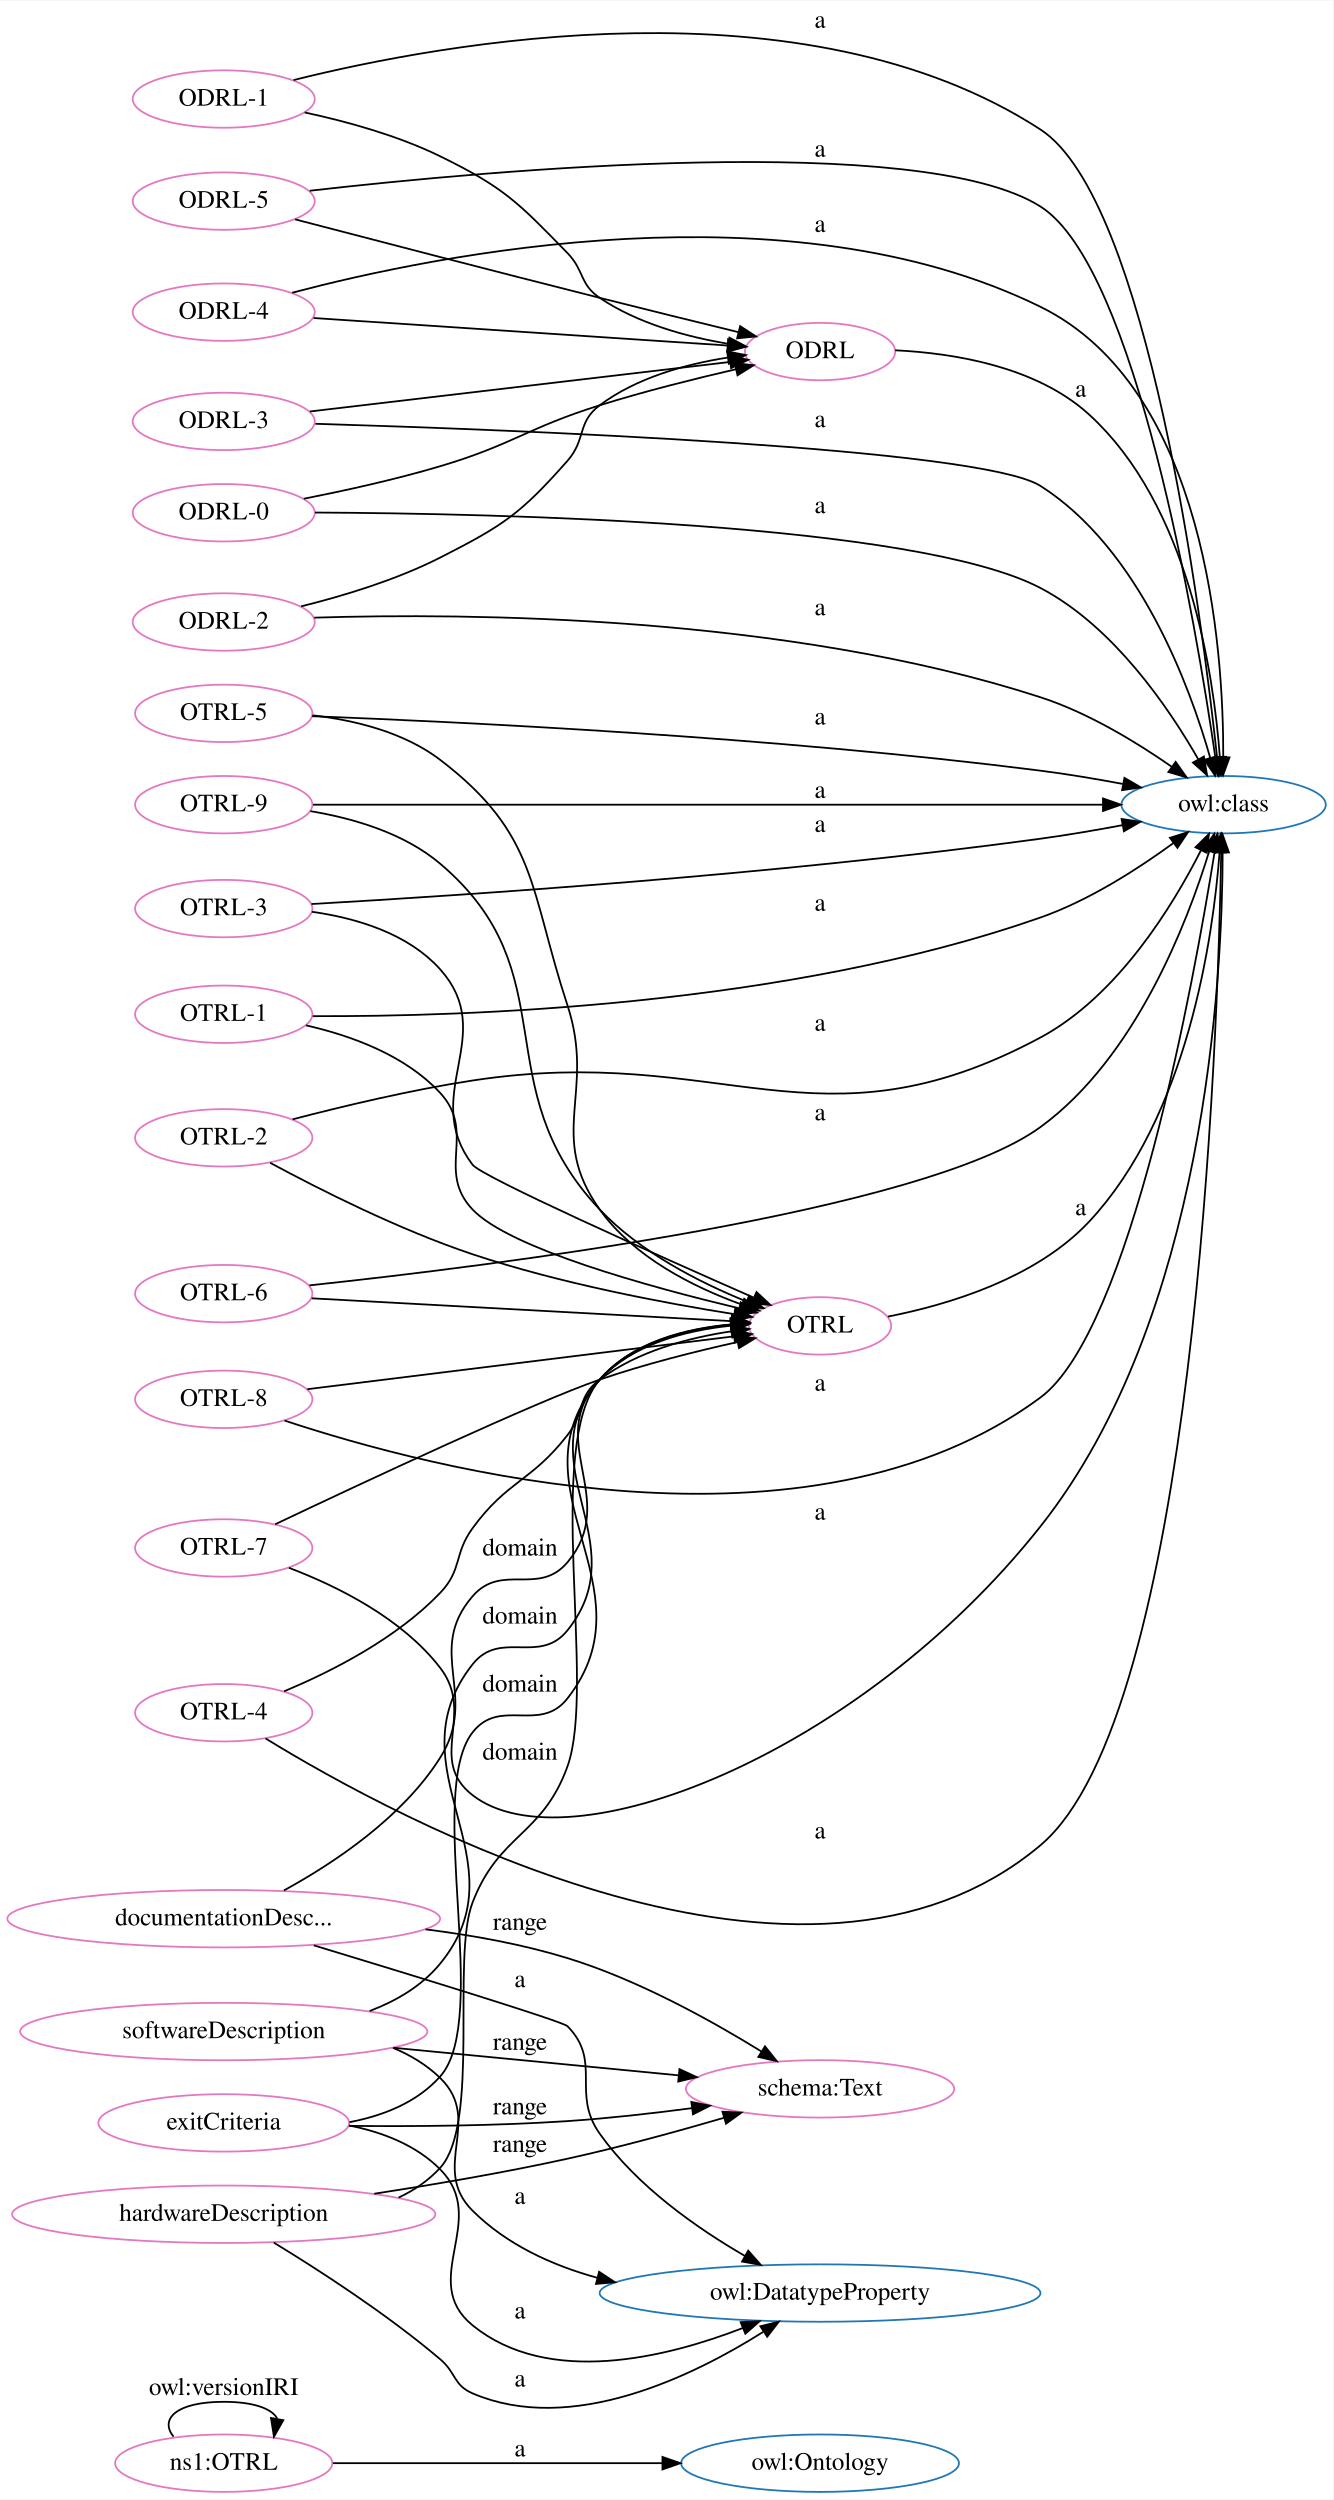
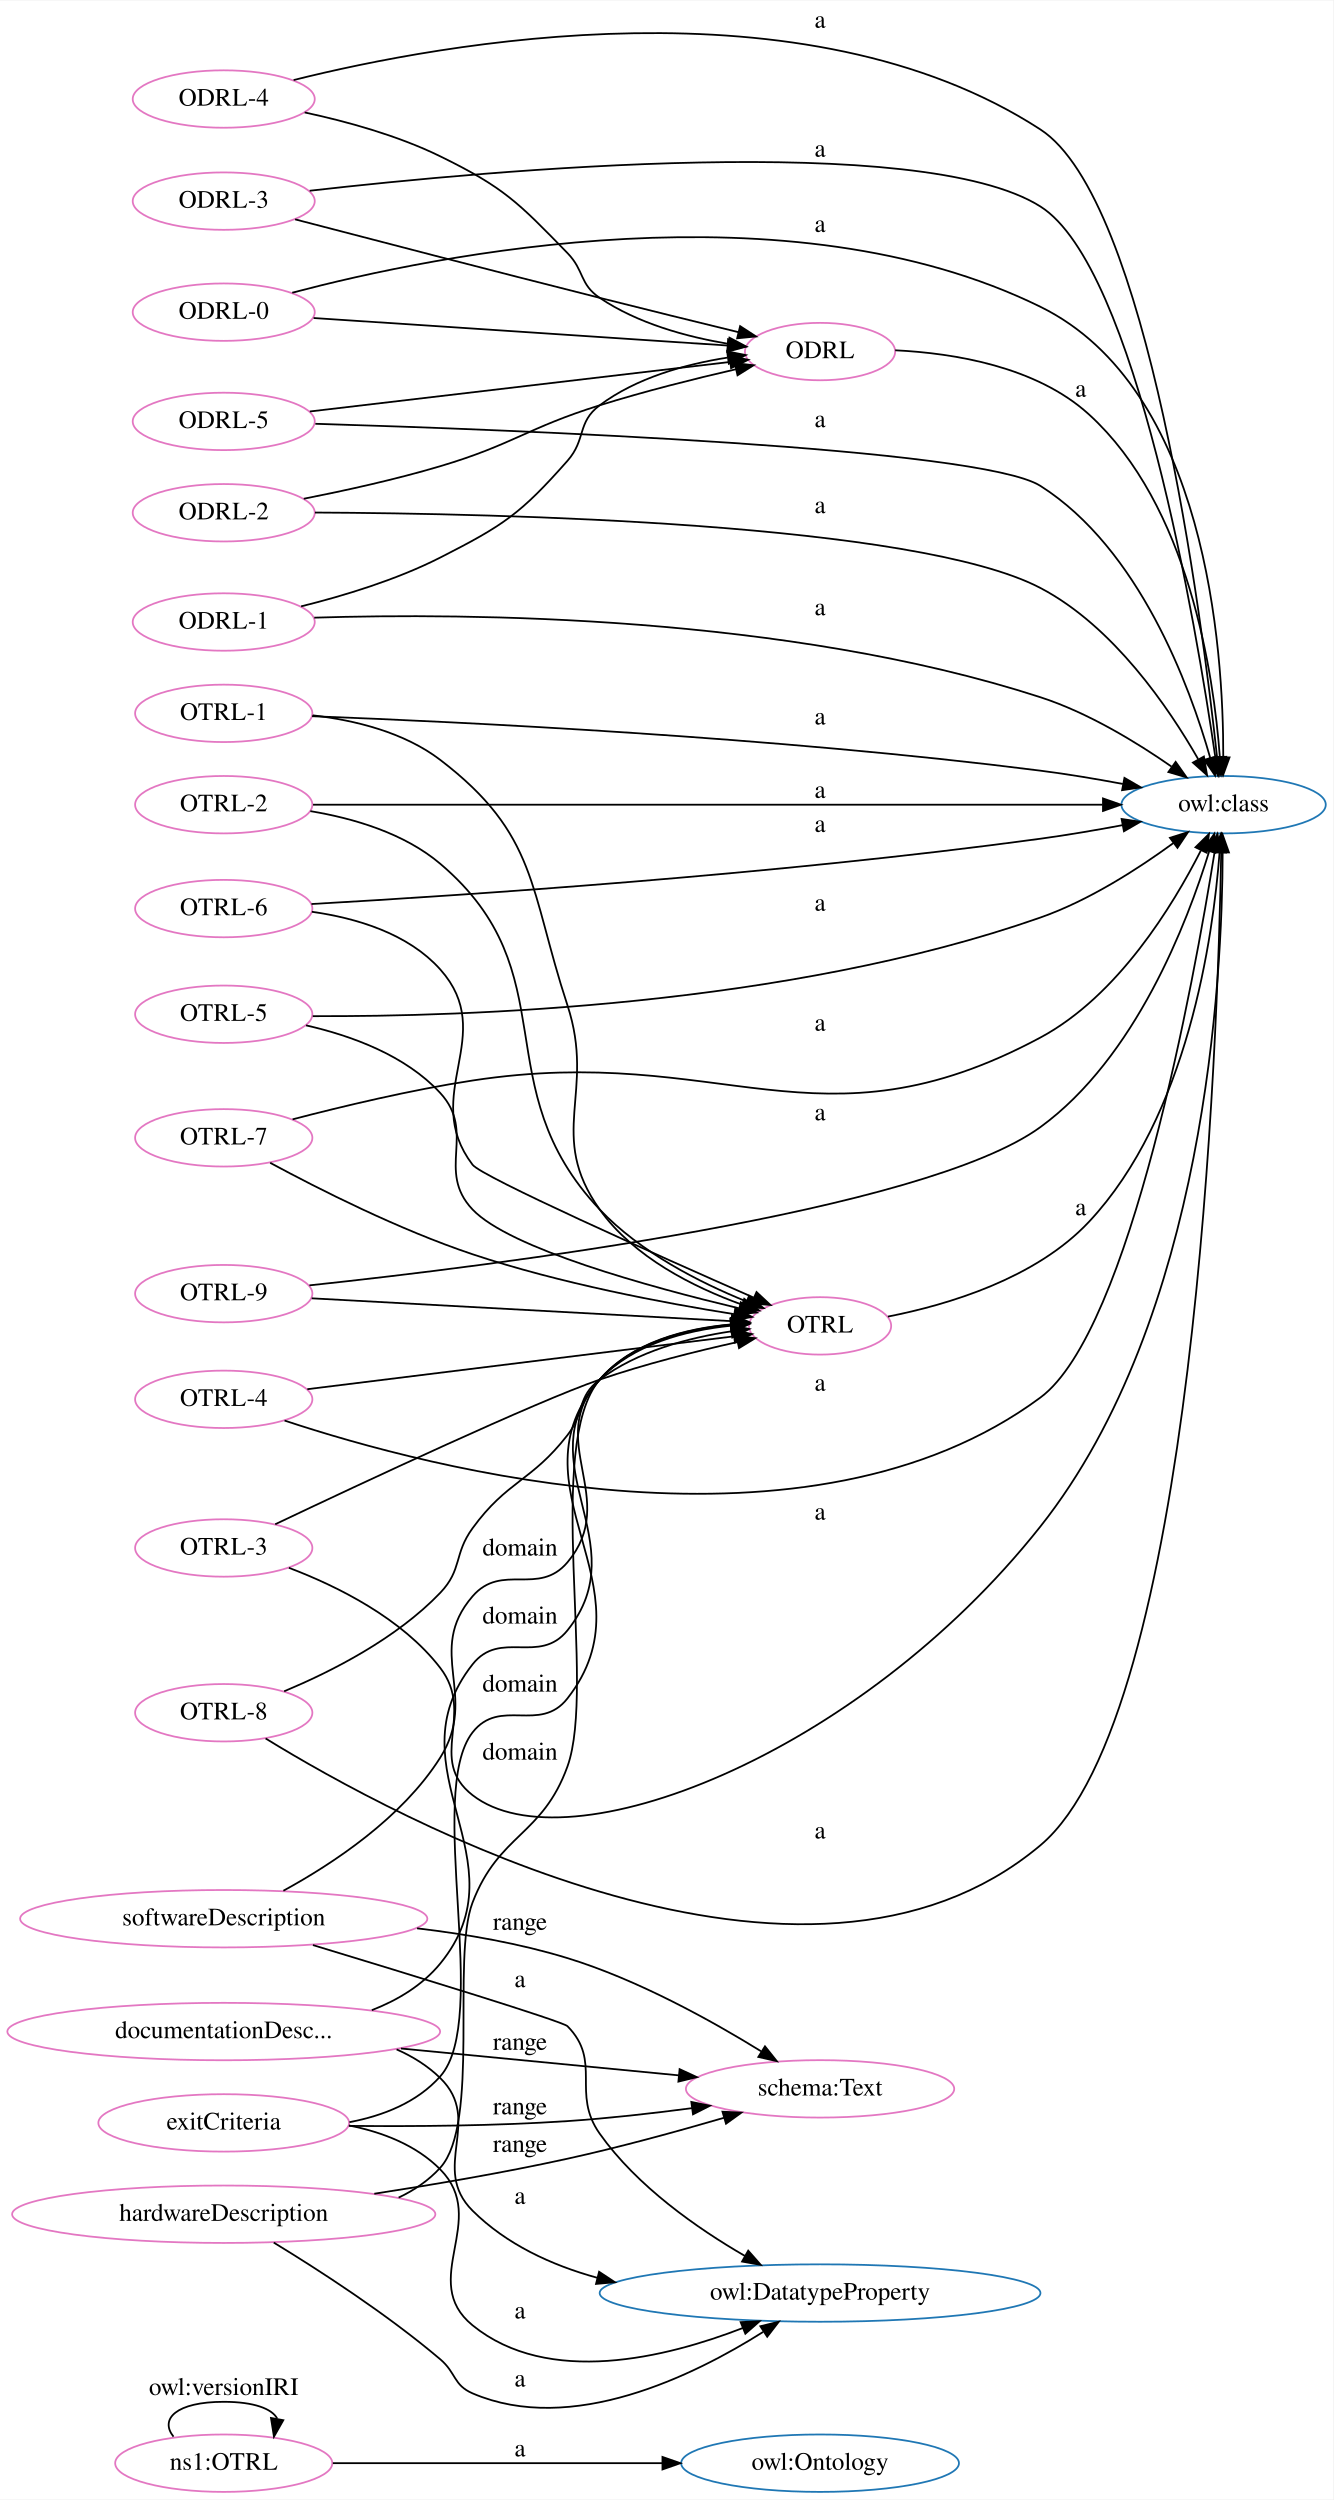
<svg xmlns="http://www.w3.org/2000/svg" width="744pt" height="1395pt" viewBox="0.00 0.00 744.45 1395.26">
  <g id="graph0" class="graph" transform="scale(1 1) rotate(0) translate(4 1391.26)">
    <polygon fill="white" stroke="transparent" points="-4,4 -4,-1391.26 740.45,-1391.26 740.45,4 -4,4" />
    <g id="node1" class="node">
      <ellipse fill="none" stroke="#1f77b4" cx="453.87" cy="-16.26" rx="77.56" ry="16.03" />
      <text text-anchor="middle" x="453.87" y="-12.56" font-family="Times,serif" font-size="14.00">owl:Ontology</text>
    </g>
    <g id="node2" class="node">
      <ellipse fill="none" stroke="#e377c2" cx="453.87" cy="-1195.26" rx="41.94" ry="16.03" />
      <text text-anchor="middle" x="453.87" y="-1191.56" font-family="Times,serif" font-size="14.00">ODRL</text>
    </g>
    <g id="node5" class="node">
      <ellipse fill="none" stroke="#1f77b4" cx="679.18" cy="-942.26" rx="57.05" ry="16.03" />
      <text text-anchor="middle" x="679.18" y="-938.56" font-family="Times,serif" font-size="14.00">owl:class</text>
    </g>
-     <g id="edge42" class="edge">
+     <g id="edge13" class="edge">
      <path fill="none" stroke="black" d="M495.84,-1195.97C528.89,-1194.36 574.57,-1186.87 603.9,-1160.26 659.84,-1109.54 673.67,-1015.01 677.08,-968.92" />
      <polygon fill="black" stroke="black" points="680.58,-969.01 677.71,-958.81 673.59,-968.57 680.58,-969.01" />
      <text text-anchor="middle" x="599.4" y="-1170.06" font-family="Times,serif" font-size="14.00">a</text>
    </g>
    <g id="node3" class="node">
-       <ellipse fill="none" stroke="#1f77b4" cx="453.87" cy="-111.26" rx="123.07" ry="16.03" />
-       <text text-anchor="middle" x="453.87" y="-107.56" font-family="Times,serif" font-size="14.00">owl:DatatypeProperty</text>
-     </g>
-     <g id="node4" class="node">
      <ellipse fill="none" stroke="#e377c2" cx="453.87" cy="-651.26" rx="39.7" ry="16.03" />
      <text text-anchor="middle" x="453.87" y="-647.56" font-family="Times,serif" font-size="14.00">OTRL</text>
    </g>
-     <g id="edge41" class="edge">
+     <g id="edge25" class="edge">
      <path fill="none" stroke="black" d="M491.75,-656.45C525.39,-663.06 574.25,-677.69 603.9,-709.26 659.19,-768.12 673.32,-868.12 676.94,-915.65" />
      <polygon fill="black" stroke="black" points="673.45,-916.01 677.61,-925.76 680.44,-915.55 673.45,-916.01" />
      <text text-anchor="middle" x="599.4" y="-713.06" font-family="Times,serif" font-size="14.00">a</text>
    </g>
+     <g id="node4" class="node">
+       <ellipse fill="none" stroke="#1f77b4" cx="453.87" cy="-111.26" rx="123.07" ry="16.03" />
+       <text text-anchor="middle" x="453.87" y="-107.56" font-family="Times,serif" font-size="14.00">owl:DatatypeProperty</text>
+     </g>
    <g id="node6" class="node">
+       <ellipse fill="none" stroke="#e377c2" cx="120.92" cy="-1279.26" rx="50.82" ry="16.03" />
+       <text text-anchor="middle" x="120.92" y="-1275.56" font-family="Times,serif" font-size="14.00">ODRL-3</text>
+     </g>
+     <g id="edge8" class="edge">
+       <path fill="none" stroke="black" d="M160.77,-1269.07C202.69,-1258.11 271.44,-1240.24 330.83,-1225.26 356.45,-1218.8 385.13,-1211.74 408.25,-1206.1" />
+       <polygon fill="black" stroke="black" points="409.24,-1209.46 418.12,-1203.69 407.58,-1202.66 409.24,-1209.46" />
+     </g>
+     <g id="edge1" class="edge">
+       <path fill="none" stroke="black" d="M168.89,-1285.05C271.19,-1296.68 510.31,-1318.39 576.9,-1276.26 630.36,-1242.45 663.98,-1041.63 674.57,-968.71" />
+       <polygon fill="black" stroke="black" points="678.07,-968.92 676.02,-958.53 671.14,-967.94 678.07,-968.92" />
+       <text text-anchor="middle" x="453.87" y="-1304.06" font-family="Times,serif" font-size="14.00">a</text>
+     </g>
+     <g id="node7" class="node">
+       <ellipse fill="none" stroke="#e377c2" cx="453.87" cy="-225.26" rx="74.91" ry="16.03" />
+       <text text-anchor="middle" x="453.87" y="-221.56" font-family="Times,serif" font-size="14.00">schema:Text</text>
+     </g>
+     <g id="node8" class="node">
      <ellipse fill="none" stroke="#e377c2" cx="120.92" cy="-756.26" rx="49.49" ry="16.03" />
-       <text text-anchor="middle" x="120.92" y="-752.56" font-family="Times,serif" font-size="14.00">OTRL-2</text>
-     </g>
-     <g id="edge6" class="edge">
+       <text text-anchor="middle" x="120.92" y="-752.56" font-family="Times,serif" font-size="14.00">OTRL-7</text>
+     </g>
+     <g id="edge16" class="edge">
      <path fill="none" stroke="black" d="M146.84,-742.31C173.91,-727.69 218.78,-704.97 259.83,-691.26 308.51,-675 366.39,-664.07 405.99,-657.8" />
      <polygon fill="black" stroke="black" points="406.55,-661.25 415.9,-656.27 405.48,-654.34 406.55,-661.25" />
    </g>
-     <g id="edge26" class="edge">
+     <g id="edge5" class="edge">
      <path fill="none" stroke="black" d="M159.37,-766.59C186.94,-773.78 225.45,-783.01 259.83,-788.26 399.53,-809.63 452.36,-745.47 576.9,-812.26 620.13,-835.45 650.88,-885.88 666.48,-916.67" />
      <polygon fill="black" stroke="black" points="663.47,-918.48 671.01,-925.92 669.75,-915.4 663.47,-918.48" />
      <text text-anchor="middle" x="453.87" y="-816.06" font-family="Times,serif" font-size="14.00">a</text>
    </g>
-     <g id="node7" class="node">
+     <g id="node9" class="node">
+       <ellipse fill="none" stroke="#e377c2" cx="120.92" cy="-1336.26" rx="50.82" ry="16.03" />
+       <text text-anchor="middle" x="120.92" y="-1332.56" font-family="Times,serif" font-size="14.00">ODRL-4</text>
+     </g>
+     <g id="edge37" class="edge">
+       <path fill="none" stroke="black" d="M166.11,-1328.77C189.42,-1323.77 218.03,-1315.92 241.83,-1304.26 277.43,-1286.82 285.17,-1278.66 312.83,-1250.26 322.38,-1240.46 319.48,-1232.93 330.83,-1225.26 351.94,-1211.01 379.17,-1203.52 402.55,-1199.59" />
+       <polygon fill="black" stroke="black" points="403.28,-1203.02 412.64,-1198.06 402.23,-1196.09 403.28,-1203.02" />
+     </g>
+     <g id="edge24" class="edge">
+       <path fill="none" stroke="black" d="M159.92,-1346.85C243.22,-1367.68 444.97,-1404.93 576.9,-1319.26 637.03,-1280.22 666.94,-1048.26 675.52,-968.88" />
+       <polygon fill="black" stroke="black" points="679.02,-969.04 676.59,-958.73 672.06,-968.31 679.02,-969.04" />
+       <text text-anchor="middle" x="453.87" y="-1376.06" font-family="Times,serif" font-size="14.00">a</text>
+     </g>
+     <g id="node10" class="node">
      <ellipse fill="none" stroke="#e377c2" cx="120.92" cy="-993.26" rx="49.49" ry="16.03" />
-       <text text-anchor="middle" x="120.92" y="-989.56" font-family="Times,serif" font-size="14.00">OTRL-5</text>
-     </g>
-     <g id="edge3" class="edge">
+       <text text-anchor="middle" x="120.92" y="-989.56" font-family="Times,serif" font-size="14.00">OTRL-1</text>
+     </g>
+     <g id="edge17" class="edge">
      <path fill="none" stroke="black" d="M170.59,-992.16C194.14,-989.42 221.61,-982.73 241.83,-967.26 296.3,-925.59 291.43,-895.42 312.83,-830.26 328.84,-781.53 301.07,-758.04 330.83,-716.26 349.81,-689.62 383.16,-672.93 410.21,-663.14" />
      <polygon fill="black" stroke="black" points="411.52,-666.39 419.85,-659.84 409.25,-659.76 411.52,-666.39" />
    </g>
-     <g id="edge27" class="edge">
+     <g id="edge6" class="edge">
      <path fill="none" stroke="black" d="M170.24,-991.66C253.54,-988.49 429.42,-980.04 576.9,-961.26 591.9,-959.35 608.03,-956.63 622.91,-953.85" />
      <polygon fill="black" stroke="black" points="623.82,-957.24 632.99,-951.92 622.51,-950.36 623.82,-957.24" />
      <text text-anchor="middle" x="453.87" y="-987.06" font-family="Times,serif" font-size="14.00">a</text>
    </g>
-     <g id="node8" class="node">
+     <g id="node11" class="node">
      <ellipse fill="none" stroke="#e377c2" cx="120.92" cy="-942.26" rx="49.49" ry="16.03" />
-       <text text-anchor="middle" x="120.92" y="-938.56" font-family="Times,serif" font-size="14.00">OTRL-9</text>
-     </g>
-     <g id="edge8" class="edge">
+       <text text-anchor="middle" x="120.92" y="-938.56" font-family="Times,serif" font-size="14.00">OTRL-2</text>
+     </g>
+     <g id="edge18" class="edge">
      <path fill="none" stroke="black" d="M169.28,-938.66C193.34,-934.67 221.66,-926.38 241.83,-909.26 313.86,-848.15 265.98,-784.94 330.83,-716.26 353.34,-692.43 386.55,-675.53 412.65,-664.94" />
      <polygon fill="black" stroke="black" points="414.23,-668.09 422.27,-661.2 411.68,-661.57 414.23,-668.09" />
    </g>
-     <g id="edge4" class="edge">
+     <g id="edge26" class="edge">
      <path fill="none" stroke="black" d="M170.79,-942.26C270.67,-942.26 498.28,-942.26 611.57,-942.26" />
      <polygon fill="black" stroke="black" points="611.84,-945.76 621.84,-942.26 611.84,-938.76 611.84,-945.76" />
      <text text-anchor="middle" x="453.87" y="-946.06" font-family="Times,serif" font-size="14.00">a</text>
    </g>
-     <g id="node9" class="node">
+     <g id="node12" class="node">
+       <ellipse fill="none" stroke="#e377c2" cx="120.92" cy="-320.26" rx="113.69" ry="16.03" />
+       <text text-anchor="middle" x="120.92" y="-316.56" font-family="Times,serif" font-size="14.00">softwareDescription</text>
+     </g>
+     <g id="edge34" class="edge">
+       <path fill="none" stroke="black" d="M154.22,-335.88C181.92,-351 220.6,-376.57 241.83,-410.26 263.57,-444.78 233.18,-469.38 259.83,-500.26 276.18,-519.21 296.7,-500.13 312.83,-519.26 342.51,-554.45 299.38,-587.65 330.83,-621.26 349.37,-641.08 378.7,-648.72 403.96,-651.34" />
+       <polygon fill="black" stroke="black" points="403.88,-654.84 414.13,-652.16 404.44,-647.87 403.88,-654.84" />
+       <text text-anchor="middle" x="286.33" y="-523.06" font-family="Times,serif" font-size="14.00">domain</text>
+     </g>
+     <g id="edge27" class="edge">
+       <path fill="none" stroke="black" d="M170.71,-305.54C226.41,-288.64 310.23,-262.9 312.83,-260.26 332.39,-240.45 314.74,-222.99 330.83,-200.26 351.66,-170.84 385.31,-147.36 412,-131.92" />
+       <polygon fill="black" stroke="black" points="413.76,-134.94 420.76,-126.99 410.32,-128.84 413.76,-134.94" />
+       <text text-anchor="middle" x="286.33" y="-282.06" font-family="Times,serif" font-size="14.00">a</text>
+     </g>
+     <g id="edge2" class="edge">
+       <path fill="none" stroke="black" d="M228.87,-314.89C256.63,-311.61 286.2,-306.43 312.83,-298.26 352.16,-286.2 393.49,-263.2 420.97,-246.23" />
+       <polygon fill="black" stroke="black" points="423.12,-249.01 429.73,-240.73 419.4,-243.08 423.12,-249.01" />
+       <text text-anchor="middle" x="286.33" y="-314.06" font-family="Times,serif" font-size="14.00">range</text>
+     </g>
+     <g id="node13" class="node">
+       <ellipse fill="none" stroke="#e377c2" cx="120.92" cy="-16.26" rx="60.62" ry="16.03" />
+       <text text-anchor="middle" x="120.92" y="-12.56" font-family="Times,serif" font-size="14.00">ns1:OTRL</text>
+     </g>
+     <g id="edge44" class="edge">
+       <path fill="none" stroke="black" d="M181.85,-16.26C233.16,-16.26 307.71,-16.26 365.63,-16.26" />
+       <polygon fill="black" stroke="black" points="365.88,-19.76 375.88,-16.26 365.88,-12.76 365.88,-19.76" />
+       <text text-anchor="middle" x="286.33" y="-20.06" font-family="Times,serif" font-size="14.00">a</text>
+     </g>
+     <g id="edge28" class="edge">
+       <path fill="none" stroke="black" d="M92.88,-31.06C84.98,-40.92 94.33,-50.53 120.92,-50.53 137.95,-50.53 147.9,-46.59 150.79,-41.16" />
+       <polygon fill="black" stroke="black" points="154.18,-40.27 148.96,-31.06 147.29,-41.52 154.18,-40.27" />
+       <text text-anchor="middle" x="120.92" y="-54.33" font-family="Times,serif" font-size="14.00">owl:versionIRI</text>
+     </g>
+     <g id="node14" class="node">
      <ellipse fill="none" stroke="#e377c2" cx="120.92" cy="-884.26" rx="49.49" ry="16.03" />
-       <text text-anchor="middle" x="120.92" y="-880.56" font-family="Times,serif" font-size="14.00">OTRL-3</text>
-     </g>
-     <g id="edge32" class="edge">
+       <text text-anchor="middle" x="120.92" y="-880.56" font-family="Times,serif" font-size="14.00">OTRL-6</text>
+     </g>
+     <g id="edge29" class="edge">
      <path fill="none" stroke="black" d="M170.12,-882.47C195.03,-878.95 223.88,-870.36 241.83,-850.26 274.54,-813.65 230.15,-780.38 259.83,-741.26 264.97,-734.49 362.4,-690.98 416.83,-667.03" />
      <polygon fill="black" stroke="black" points="418.39,-670.16 426.14,-662.94 415.57,-663.75 418.39,-670.16" />
    </g>
-     <g id="edge7" class="edge">
+     <g id="edge30" class="edge">
      <path fill="none" stroke="black" d="M169.91,-886.8C253.07,-891.54 429.22,-903.13 576.9,-923.26 591.81,-925.3 607.85,-928.04 622.67,-930.82" />
      <polygon fill="black" stroke="black" points="622.23,-934.29 632.71,-932.73 623.54,-927.42 622.23,-934.29" />
      <text text-anchor="middle" x="453.87" y="-927.06" font-family="Times,serif" font-size="14.00">a</text>
    </g>
-     <g id="node10" class="node">
-       <ellipse fill="none" stroke="#e377c2" cx="120.92" cy="-320.26" rx="120.83" ry="16.03" />
-       <text text-anchor="middle" x="120.92" y="-316.56" font-family="Times,serif" font-size="14.00">documentationDesc...</text>
-     </g>
-     <g id="edge30" class="edge">
-       <path fill="none" stroke="black" d="M171.2,-305.39C226.9,-288.49 310.24,-262.89 312.83,-260.26 332.39,-240.45 314.74,-222.99 330.83,-200.26 351.66,-170.84 385.31,-147.36 412,-131.92" />
-       <polygon fill="black" stroke="black" points="413.76,-134.94 420.76,-126.99 410.32,-128.84 413.76,-134.94" />
-       <text text-anchor="middle" x="286.33" y="-282.06" font-family="Times,serif" font-size="14.00">a</text>
-     </g>
-     <g id="edge44" class="edge">
-       <path fill="none" stroke="black" d="M154.49,-336.03C182.17,-351.17 220.67,-376.68 241.83,-410.26 263.57,-444.78 233.18,-469.38 259.83,-500.26 276.18,-519.21 296.7,-500.13 312.83,-519.26 342.51,-554.45 299.38,-587.65 330.83,-621.26 349.37,-641.08 378.7,-648.72 403.96,-651.34" />
-       <polygon fill="black" stroke="black" points="403.88,-654.84 414.13,-652.16 404.44,-647.87 403.88,-654.84" />
-       <text text-anchor="middle" x="286.33" y="-523.06" font-family="Times,serif" font-size="14.00">domain</text>
+     <g id="node15" class="node">
+       <ellipse fill="none" stroke="#e377c2" cx="120.92" cy="-825.26" rx="49.49" ry="16.03" />
+       <text text-anchor="middle" x="120.92" y="-821.56" font-family="Times,serif" font-size="14.00">OTRL-5</text>
+     </g>
+     <g id="edge31" class="edge">
+       <path fill="none" stroke="black" d="M166.86,-819.05C192.15,-813.31 222.44,-802.3 241.83,-781.26 262.15,-759.22 239.22,-738.03 259.83,-716.26 280.42,-694.52 358.23,-673.1 408.55,-661.09" />
+       <polygon fill="black" stroke="black" points="409.6,-664.44 418.54,-658.75 408,-657.63 409.6,-664.44" />
+     </g>
+     <g id="edge32" class="edge">
+       <path fill="none" stroke="black" d="M170.62,-824.2C255.6,-823.82 435.41,-829.64 576.9,-879.26 604.14,-888.81 631.74,-906.64 651.23,-920.9" />
+       <polygon fill="black" stroke="black" points="649.22,-923.77 659.32,-926.96 653.42,-918.16 649.22,-923.77" />
+       <text text-anchor="middle" x="453.87" y="-883.06" font-family="Times,serif" font-size="14.00">a</text>
+     </g>
+     <g id="node16" class="node">
+       <ellipse fill="none" stroke="#e377c2" cx="120.92" cy="-669.26" rx="49.49" ry="16.03" />
+       <text text-anchor="middle" x="120.92" y="-665.56" font-family="Times,serif" font-size="14.00">OTRL-9</text>
+     </g>
+     <g id="edge23" class="edge">
+       <path fill="none" stroke="black" d="M170.04,-666.65C232.7,-663.24 341.62,-657.31 404.44,-653.9" />
+       <polygon fill="black" stroke="black" points="404.69,-657.39 414.48,-653.35 404.31,-650.4 404.69,-657.39" />
+     </g>
+     <g id="edge10" class="edge">
+       <path fill="none" stroke="black" d="M168.74,-673.89C271.3,-684.8 511.84,-714.83 576.9,-762.26 629.97,-800.95 658.94,-876.4 671.13,-916.22" />
+       <polygon fill="black" stroke="black" points="667.83,-917.38 674,-925.99 674.54,-915.41 667.83,-917.38" />
+       <text text-anchor="middle" x="453.87" y="-766.06" font-family="Times,serif" font-size="14.00">a</text>
    </g>
    <g id="node17" class="node">
-       <ellipse fill="none" stroke="#e377c2" cx="453.87" cy="-225.26" rx="74.91" ry="16.03" />
-       <text text-anchor="middle" x="453.87" y="-221.56" font-family="Times,serif" font-size="14.00">schema:Text</text>
-     </g>
-     <g id="edge43" class="edge">
-       <path fill="none" stroke="black" d="M233.62,-314.31C259.98,-311.02 287.71,-305.97 312.83,-298.26 352.16,-286.2 393.49,-263.2 420.97,-246.23" />
-       <polygon fill="black" stroke="black" points="423.12,-249.01 429.73,-240.73 419.4,-243.08 423.12,-249.01" />
-       <text text-anchor="middle" x="286.33" y="-314.06" font-family="Times,serif" font-size="14.00">range</text>
-     </g>
-     <g id="node11" class="node">
-       <ellipse fill="none" stroke="#e377c2" cx="120.92" cy="-1279.26" rx="50.82" ry="16.03" />
-       <text text-anchor="middle" x="120.92" y="-1275.56" font-family="Times,serif" font-size="14.00">ODRL-5</text>
-     </g>
-     <g id="edge37" class="edge">
-       <path fill="none" stroke="black" d="M160.77,-1269.07C202.69,-1258.11 271.44,-1240.24 330.83,-1225.26 356.45,-1218.8 385.13,-1211.74 408.25,-1206.1" />
-       <polygon fill="black" stroke="black" points="409.24,-1209.46 418.12,-1203.69 407.58,-1202.66 409.24,-1209.46" />
-     </g>
-     <g id="edge10" class="edge">
-       <path fill="none" stroke="black" d="M168.89,-1285.05C271.19,-1296.68 510.31,-1318.39 576.9,-1276.26 630.36,-1242.45 663.98,-1041.63 674.57,-968.71" />
-       <polygon fill="black" stroke="black" points="678.07,-968.92 676.02,-958.53 671.14,-967.94 678.07,-968.92" />
-       <text text-anchor="middle" x="453.87" y="-1304.06" font-family="Times,serif" font-size="14.00">a</text>
-     </g>
-     <g id="node12" class="node">
-       <ellipse fill="none" stroke="#e377c2" cx="120.92" cy="-1336.26" rx="50.82" ry="16.03" />
-       <text text-anchor="middle" x="120.92" y="-1332.56" font-family="Times,serif" font-size="14.00">ODRL-1</text>
-     </g>
-     <g id="edge31" class="edge">
-       <path fill="none" stroke="black" d="M166.11,-1328.77C189.42,-1323.77 218.03,-1315.92 241.83,-1304.26 277.43,-1286.82 285.17,-1278.66 312.83,-1250.26 322.38,-1240.46 319.48,-1232.93 330.83,-1225.26 351.94,-1211.01 379.17,-1203.52 402.55,-1199.59" />
-       <polygon fill="black" stroke="black" points="403.28,-1203.02 412.64,-1198.06 402.23,-1196.09 403.28,-1203.02" />
-     </g>
-     <g id="edge11" class="edge">
-       <path fill="none" stroke="black" d="M159.92,-1346.85C243.22,-1367.68 444.97,-1404.93 576.9,-1319.26 637.03,-1280.22 666.94,-1048.26 675.52,-968.88" />
-       <polygon fill="black" stroke="black" points="679.02,-969.04 676.59,-958.73 672.06,-968.31 679.02,-969.04" />
-       <text text-anchor="middle" x="453.87" y="-1376.06" font-family="Times,serif" font-size="14.00">a</text>
-     </g>
-     <g id="node13" class="node">
+       <ellipse fill="none" stroke="#e377c2" cx="120.92" cy="-1217.26" rx="50.82" ry="16.03" />
+       <text text-anchor="middle" x="120.92" y="-1213.56" font-family="Times,serif" font-size="14.00">ODRL-0</text>
+     </g>
+     <g id="edge41" class="edge">
+       <path fill="none" stroke="black" d="M171.1,-1213.99C233.19,-1209.87 339.44,-1202.8 402.21,-1198.63" />
+       <polygon fill="black" stroke="black" points="402.53,-1202.12 412.28,-1197.96 402.07,-1195.13 402.53,-1202.12" />
+     </g>
+     <g id="edge35" class="edge">
+       <path fill="none" stroke="black" d="M159.17,-1228.12C240.14,-1249.53 436.18,-1289.43 576.9,-1220.26 669.56,-1174.72 679.15,-1029.33 678.99,-968.95" />
+       <polygon fill="black" stroke="black" points="682.49,-968.66 678.87,-958.71 675.49,-968.75 682.49,-968.66" />
+       <text text-anchor="middle" x="453.87" y="-1262.06" font-family="Times,serif" font-size="14.00">a</text>
+     </g>
+     <g id="node18" class="node">
      <ellipse fill="none" stroke="#e377c2" cx="120.92" cy="-206.26" rx="70.01" ry="16.03" />
      <text text-anchor="middle" x="120.92" y="-202.56" font-family="Times,serif" font-size="14.00">exitCriteria</text>
    </g>
-     <g id="edge33" class="edge">
+     <g id="edge4" class="edge">
+       <path fill="none" stroke="black" d="M191.12,-206.67C210.1,-210.28 228.97,-217.76 241.83,-232.26 270.26,-264.33 233.56,-390.41 259.83,-424.26 275.17,-444.03 297.42,-423.55 312.83,-443.26 361.81,-505.9 278.68,-561.24 330.83,-621.26 348.75,-641.89 378.35,-649.52 403.9,-651.92" />
+       <polygon fill="black" stroke="black" points="403.98,-655.44 414.2,-652.64 404.46,-648.45 403.98,-655.44" />
+       <text text-anchor="middle" x="286.33" y="-447.06" font-family="Times,serif" font-size="14.00">domain</text>
+     </g>
+     <g id="edge12" class="edge">
      <path fill="none" stroke="black" d="M190.77,-204.83C209.51,-201.14 228.34,-193.88 241.83,-180.26 269.62,-152.21 229.21,-118.2 259.83,-93.26 302.05,-58.88 367.99,-75.14 410.82,-91.77" />
      <polygon fill="black" stroke="black" points="409.53,-95.02 420.12,-95.52 412.16,-88.53 409.53,-95.02" />
      <text text-anchor="middle" x="286.33" y="-97.06" font-family="Times,serif" font-size="14.00">a</text>
    </g>
-     <g id="edge38" class="edge">
-       <path fill="none" stroke="black" d="M191.12,-206.67C210.1,-210.28 228.97,-217.76 241.83,-232.26 270.26,-264.33 233.56,-390.41 259.83,-424.26 275.17,-444.03 297.42,-423.55 312.83,-443.26 361.81,-505.9 278.68,-561.24 330.83,-621.26 348.75,-641.89 378.35,-649.52 403.9,-651.92" />
-       <polygon fill="black" stroke="black" points="403.98,-655.44 414.2,-652.64 404.46,-648.45 403.98,-655.44" />
-       <text text-anchor="middle" x="286.33" y="-447.06" font-family="Times,serif" font-size="14.00">domain</text>
-     </g>
-     <g id="edge15" class="edge">
+     <g id="edge33" class="edge">
      <path fill="none" stroke="black" d="M190.92,-204.59C227.23,-204.22 272.48,-204.57 312.83,-207.26 335.52,-208.78 360.16,-211.56 382.36,-214.49" />
      <polygon fill="black" stroke="black" points="381.99,-217.97 392.37,-215.84 382.93,-211.03 381.99,-217.97" />
      <text text-anchor="middle" x="286.33" y="-211.06" font-family="Times,serif" font-size="14.00">range</text>
    </g>
-     <g id="node14" class="node">
-       <ellipse fill="none" stroke="#e377c2" cx="120.92" cy="-257.26" rx="113.69" ry="16.03" />
-       <text text-anchor="middle" x="120.92" y="-253.56" font-family="Times,serif" font-size="14.00">softwareDescription</text>
-     </g>
-     <g id="edge13" class="edge">
-       <path fill="none" stroke="black" d="M215.38,-248.17C225.17,-244.11 234.28,-238.63 241.83,-231.26 266.06,-207.63 235.84,-181.14 259.83,-157.26 278.67,-138.51 303.68,-126.89 329.44,-119.79" />
+     <g id="node19" class="node">
+       <ellipse fill="none" stroke="#e377c2" cx="120.92" cy="-1105.26" rx="50.82" ry="16.03" />
+       <text text-anchor="middle" x="120.92" y="-1101.56" font-family="Times,serif" font-size="14.00">ODRL-2</text>
+     </g>
+     <g id="edge11" class="edge">
+       <path fill="none" stroke="black" d="M165.61,-1113.08C188.52,-1117.6 216.92,-1123.85 241.83,-1131.26 282.42,-1143.34 290.42,-1152.63 330.83,-1165.26 355.68,-1173.03 383.88,-1180.08 406.91,-1185.39" />
+       <polygon fill="black" stroke="black" points="406.24,-1188.82 416.77,-1187.62 407.79,-1182 406.24,-1188.82" />
+     </g>
+     <g id="edge39" class="edge">
+       <path fill="none" stroke="black" d="M171.86,-1105.38C274.98,-1104.87 507.62,-1099.6 576.9,-1063.26 617.66,-1041.89 648.54,-996.45 664.96,-967.75" />
+       <polygon fill="black" stroke="black" points="668.18,-969.15 669.96,-958.71 662.05,-965.76 668.18,-969.15" />
+       <text text-anchor="middle" x="453.87" y="-1105.06" font-family="Times,serif" font-size="14.00">a</text>
+     </g>
+     <g id="node20" class="node">
+       <ellipse fill="none" stroke="#e377c2" cx="120.92" cy="-257.26" rx="120.83" ry="16.03" />
+       <text text-anchor="middle" x="120.92" y="-253.56" font-family="Times,serif" font-size="14.00">documentationDesc...</text>
+     </g>
+     <g id="edge21" class="edge">
+       <path fill="none" stroke="black" d="M203.59,-269.19C218.23,-274.88 231.94,-283.18 241.83,-295.26 289.1,-353.05 213.65,-403.61 259.83,-462.26 275.31,-481.92 297.15,-461.76 312.83,-481.26 352.14,-530.15 289.05,-574.47 330.83,-621.26 348.96,-641.58 378.42,-649.21 403.85,-651.71" />
+       <polygon fill="black" stroke="black" points="403.86,-655.22 414.09,-652.46 404.38,-648.24 403.86,-655.22" />
+       <text text-anchor="middle" x="286.33" y="-485.06" font-family="Times,serif" font-size="14.00">domain</text>
+     </g>
+     <g id="edge15" class="edge">
+       <path fill="none" stroke="black" d="M217.44,-247.29C226.45,-243.33 234.82,-238.1 241.83,-231.26 266.06,-207.63 235.84,-181.14 259.83,-157.26 278.67,-138.51 303.68,-126.89 329.44,-119.79" />
      <polygon fill="black" stroke="black" points="330.5,-123.14 339.34,-117.29 328.78,-116.35 330.5,-123.14" />
      <text text-anchor="middle" x="286.33" y="-161.06" font-family="Times,serif" font-size="14.00">a</text>
    </g>
-     <g id="edge16" class="edge">
-       <path fill="none" stroke="black" d="M202.36,-268.72C217.45,-274.42 231.67,-282.84 241.83,-295.26 289.1,-353.05 213.65,-403.61 259.83,-462.26 275.31,-481.92 297.15,-461.76 312.83,-481.26 352.14,-530.15 289.05,-574.47 330.83,-621.26 348.96,-641.58 378.42,-649.21 403.85,-651.71" />
-       <polygon fill="black" stroke="black" points="403.86,-655.22 414.09,-652.46 404.38,-648.24 403.86,-655.22" />
-       <text text-anchor="middle" x="286.33" y="-485.06" font-family="Times,serif" font-size="14.00">domain</text>
-     </g>
-     <g id="edge35" class="edge">
-       <path fill="none" stroke="black" d="M215.87,-248.18C266.07,-243.32 327.16,-237.42 374.74,-232.82" />
-       <polygon fill="black" stroke="black" points="375.37,-236.27 384.98,-231.83 374.69,-229.31 375.37,-236.27" />
+     <g id="edge38" class="edge">
+       <path fill="none" stroke="black" d="M219.87,-247.79C269.41,-243 328.7,-237.27 375.07,-232.79" />
+       <polygon fill="black" stroke="black" points="375.45,-236.27 385.06,-231.82 374.77,-229.3 375.45,-236.27" />
      <text text-anchor="middle" x="286.33" y="-247.06" font-family="Times,serif" font-size="14.00">range</text>
    </g>
-     <g id="node15" class="node">
-       <ellipse fill="none" stroke="#e377c2" cx="120.92" cy="-825.26" rx="49.49" ry="16.03" />
-       <text text-anchor="middle" x="120.92" y="-821.56" font-family="Times,serif" font-size="14.00">OTRL-1</text>
-     </g>
-     <g id="edge28" class="edge">
-       <path fill="none" stroke="black" d="M166.86,-819.05C192.15,-813.31 222.44,-802.3 241.83,-781.26 262.15,-759.22 239.22,-738.03 259.83,-716.26 280.42,-694.52 358.23,-673.1 408.55,-661.09" />
-       <polygon fill="black" stroke="black" points="409.6,-664.44 418.54,-658.75 408,-657.63 409.6,-664.44" />
-     </g>
-     <g id="edge34" class="edge">
-       <path fill="none" stroke="black" d="M170.62,-824.2C255.6,-823.82 435.41,-829.64 576.9,-879.26 604.14,-888.81 631.74,-906.64 651.23,-920.9" />
-       <polygon fill="black" stroke="black" points="649.22,-923.77 659.32,-926.96 653.42,-918.16 649.22,-923.77" />
-       <text text-anchor="middle" x="453.87" y="-883.06" font-family="Times,serif" font-size="14.00">a</text>
-     </g>
-     <g id="node16" class="node">
-       <ellipse fill="none" stroke="#e377c2" cx="120.92" cy="-669.26" rx="49.49" ry="16.03" />
-       <text text-anchor="middle" x="120.92" y="-665.56" font-family="Times,serif" font-size="14.00">OTRL-6</text>
-     </g>
-     <g id="edge29" class="edge">
-       <path fill="none" stroke="black" d="M170.04,-666.65C232.7,-663.24 341.62,-657.31 404.44,-653.9" />
-       <polygon fill="black" stroke="black" points="404.69,-657.39 414.48,-653.35 404.31,-650.4 404.69,-657.39" />
+     <g id="node21" class="node">
+       <ellipse fill="none" stroke="#e377c2" cx="120.92" cy="-155.26" rx="118.17" ry="16.03" />
+       <text text-anchor="middle" x="120.92" y="-151.56" font-family="Times,serif" font-size="14.00">hardwareDescription</text>
+     </g>
+     <g id="edge43" class="edge">
+       <path fill="none" stroke="black" d="M218.57,-164.56C227.3,-168.66 235.3,-174.1 241.83,-181.26 264.15,-205.75 248,-298.31 259.83,-329.26 274.53,-367.73 298.86,-366.52 312.83,-405.26 329.17,-450.57 299.56,-584.62 330.83,-621.26 348.71,-642.21 378.63,-649.8 404.37,-652.1" />
+       <polygon fill="black" stroke="black" points="404.16,-655.6 414.36,-652.76 404.62,-648.61 404.16,-655.6" />
+       <text text-anchor="middle" x="286.33" y="-409.06" font-family="Times,serif" font-size="14.00">domain</text>
+     </g>
+     <g id="edge40" class="edge">
+       <path fill="none" stroke="black" d="M148.83,-139.44C173.95,-124.14 211.94,-99.61 241.83,-74.26 250.7,-66.74 249.14,-59.86 259.83,-55.26 315.03,-31.52 383.31,-65.06 422.1,-89.56" />
+       <polygon fill="black" stroke="black" points="420.54,-92.72 430.83,-95.24 424.36,-86.85 420.54,-92.72" />
+       <text text-anchor="middle" x="286.33" y="-59.06" font-family="Times,serif" font-size="14.00">a</text>
    </g>
    <g id="edge14" class="edge">
-       <path fill="none" stroke="black" d="M168.74,-673.89C271.3,-684.8 511.84,-714.83 576.9,-762.26 629.97,-800.95 658.94,-876.4 671.13,-916.22" />
-       <polygon fill="black" stroke="black" points="667.83,-917.38 674,-925.99 674.54,-915.41 667.83,-917.38" />
-       <text text-anchor="middle" x="453.87" y="-766.06" font-family="Times,serif" font-size="14.00">a</text>
-     </g>
-     <g id="node18" class="node">
-       <ellipse fill="none" stroke="#e377c2" cx="120.92" cy="-1217.26" rx="50.82" ry="16.03" />
-       <text text-anchor="middle" x="120.92" y="-1213.56" font-family="Times,serif" font-size="14.00">ODRL-4</text>
-     </g>
-     <g id="edge1" class="edge">
-       <path fill="none" stroke="black" d="M171.1,-1213.99C233.19,-1209.87 339.44,-1202.8 402.21,-1198.63" />
-       <polygon fill="black" stroke="black" points="402.53,-1202.12 412.28,-1197.96 402.07,-1195.13 402.53,-1202.12" />
-     </g>
-     <g id="edge17" class="edge">
-       <path fill="none" stroke="black" d="M159.17,-1228.12C240.14,-1249.53 436.18,-1289.43 576.9,-1220.26 669.56,-1174.72 679.15,-1029.33 678.99,-968.95" />
-       <polygon fill="black" stroke="black" points="682.49,-968.66 678.87,-958.71 675.49,-968.75 682.49,-968.66" />
-       <text text-anchor="middle" x="453.87" y="-1262.06" font-family="Times,serif" font-size="14.00">a</text>
-     </g>
-     <g id="node19" class="node">
-       <ellipse fill="none" stroke="#e377c2" cx="120.92" cy="-16.26" rx="60.62" ry="16.03" />
-       <text text-anchor="middle" x="120.92" y="-12.56" font-family="Times,serif" font-size="14.00">ns1:OTRL</text>
-     </g>
-     <g id="edge18" class="edge">
-       <path fill="none" stroke="black" d="M181.85,-16.26C233.16,-16.26 307.71,-16.26 365.63,-16.26" />
-       <polygon fill="black" stroke="black" points="365.88,-19.76 375.88,-16.26 365.88,-12.76 365.88,-19.76" />
-       <text text-anchor="middle" x="286.33" y="-20.06" font-family="Times,serif" font-size="14.00">a</text>
-     </g>
-     <g id="edge46" class="edge">
-       <path fill="none" stroke="black" d="M92.88,-31.06C84.98,-40.92 94.33,-50.53 120.92,-50.53 137.95,-50.53 147.9,-46.59 150.79,-41.16" />
-       <polygon fill="black" stroke="black" points="154.18,-40.27 148.96,-31.06 147.29,-41.52 154.18,-40.27" />
-       <text text-anchor="middle" x="120.92" y="-54.33" font-family="Times,serif" font-size="14.00">owl:versionIRI</text>
-     </g>
-     <g id="node20" class="node">
+       <path fill="none" stroke="black" d="M204.99,-166.71C238.63,-171.87 277.74,-178.55 312.83,-186.26 342.01,-192.67 374.15,-201.5 400.27,-209.13" />
+       <polygon fill="black" stroke="black" points="399.38,-212.52 409.96,-211.99 401.36,-205.8 399.38,-212.52" />
+       <text text-anchor="middle" x="286.33" y="-190.06" font-family="Times,serif" font-size="14.00">range</text>
+     </g>
+     <g id="node22" class="node">
+       <ellipse fill="none" stroke="#e377c2" cx="120.92" cy="-1044.26" rx="50.82" ry="16.03" />
+       <text text-anchor="middle" x="120.92" y="-1040.56" font-family="Times,serif" font-size="14.00">ODRL-1</text>
+     </g>
+     <g id="edge3" class="edge">
+       <path fill="none" stroke="black" d="M164.12,-1053C187.76,-1058.85 217.33,-1067.79 241.83,-1080.26 277.16,-1098.25 286.59,-1104.54 312.83,-1134.26 323.38,-1146.21 318.08,-1155.71 330.83,-1165.26 351.29,-1180.59 378.58,-1188.17 402.17,-1191.89" />
+       <polygon fill="black" stroke="black" points="401.98,-1195.39 412.36,-1193.29 402.94,-1188.46 401.98,-1195.39" />
+     </g>
+     <g id="edge42" class="edge">
+       <path fill="none" stroke="black" d="M171.48,-1046.69C256.63,-1049.34 435.22,-1048.19 576.9,-1002.26 603.54,-993.63 630.68,-977.05 650.15,-963.5" />
+       <polygon fill="black" stroke="black" points="652.41,-966.19 658.52,-957.53 648.35,-960.49 652.41,-966.19" />
+       <text text-anchor="middle" x="453.87" y="-1048.06" font-family="Times,serif" font-size="14.00">a</text>
+     </g>
+     <g id="node23" class="node">
+       <ellipse fill="none" stroke="#e377c2" cx="120.92" cy="-1156.26" rx="50.82" ry="16.03" />
+       <text text-anchor="middle" x="120.92" y="-1152.56" font-family="Times,serif" font-size="14.00">ODRL-5</text>
+     </g>
+     <g id="edge7" class="edge">
+       <path fill="none" stroke="black" d="M168.98,-1161.81C231.19,-1169.14 340.29,-1182 403.59,-1189.46" />
+       <polygon fill="black" stroke="black" points="403.37,-1192.96 413.72,-1190.65 404.19,-1186 403.37,-1192.96" />
+     </g>
+     <g id="edge19" class="edge">
+       <path fill="none" stroke="black" d="M172.07,-1154.93C283.28,-1151.58 543.38,-1141.57 576.9,-1120.26 632.11,-1085.17 660.27,-1008.58 671.75,-968.27" />
+       <polygon fill="black" stroke="black" points="675.13,-969.18 674.38,-958.61 668.37,-967.34 675.13,-969.18" />
+       <text text-anchor="middle" x="453.87" y="-1153.06" font-family="Times,serif" font-size="14.00">a</text>
+     </g>
+     <g id="node24" class="node">
      <ellipse fill="none" stroke="#e377c2" cx="120.92" cy="-610.26" rx="49.49" ry="16.03" />
-       <text text-anchor="middle" x="120.92" y="-606.56" font-family="Times,serif" font-size="14.00">OTRL-8</text>
-     </g>
-     <g id="edge9" class="edge">
+       <text text-anchor="middle" x="120.92" y="-606.56" font-family="Times,serif" font-size="14.00">OTRL-4</text>
+     </g>
+     <g id="edge36" class="edge">
      <path fill="none" stroke="black" d="M167.59,-615.92C230.24,-623.68 342.28,-637.56 405.71,-645.42" />
      <polygon fill="black" stroke="black" points="405.47,-648.92 415.83,-646.68 406.34,-641.97 405.47,-648.92" />
    </g>
-     <g id="edge36" class="edge">
+     <g id="edge20" class="edge">
      <path fill="none" stroke="black" d="M154.88,-598.4C235.9,-571.52 447.58,-515.45 576.9,-611.26 627.2,-648.52 662.7,-844.3 674.18,-915.96" />
      <polygon fill="black" stroke="black" points="670.74,-916.64 675.76,-925.97 677.66,-915.55 670.74,-916.64" />
      <text text-anchor="middle" x="453.87" y="-615.06" font-family="Times,serif" font-size="14.00">a</text>
    </g>
-     <g id="node21" class="node">
+     <g id="node25" class="node">
      <ellipse fill="none" stroke="#e377c2" cx="120.92" cy="-527.26" rx="49.49" ry="16.03" />
-       <text text-anchor="middle" x="120.92" y="-523.56" font-family="Times,serif" font-size="14.00">OTRL-7</text>
-     </g>
-     <g id="edge40" class="edge">
+       <text text-anchor="middle" x="120.92" y="-523.56" font-family="Times,serif" font-size="14.00">OTRL-3</text>
+     </g>
+     <g id="edge9" class="edge">
      <path fill="none" stroke="black" d="M149.67,-540.51C197.85,-563.38 295.2,-608.98 330.83,-621.26 355.81,-629.87 384.46,-637.05 407.72,-642.22" />
      <polygon fill="black" stroke="black" points="407.15,-645.68 417.66,-644.38 408.63,-638.84 407.15,-645.68" />
    </g>
-     <g id="edge19" class="edge">
+     <g id="edge22" class="edge">
      <path fill="none" stroke="black" d="M157.29,-516.19C184.36,-505.91 220.55,-487.97 241.83,-460.26 261.66,-434.44 234.14,-409.25 259.83,-389.26 312.38,-348.37 475.13,-410.76 576.9,-539.26 669.16,-655.75 678.52,-845.69 678.66,-915.46" />
      <polygon fill="black" stroke="black" points="675.16,-915.58 678.61,-925.6 682.16,-915.61 675.16,-915.58" />
      <text text-anchor="middle" x="453.87" y="-543.06" font-family="Times,serif" font-size="14.00">a</text>
    </g>
-     <g id="node22" class="node">
-       <ellipse fill="none" stroke="#e377c2" cx="120.92" cy="-1105.26" rx="50.82" ry="16.03" />
-       <text text-anchor="middle" x="120.92" y="-1101.56" font-family="Times,serif" font-size="14.00">ODRL-0</text>
-     </g>
-     <g id="edge5" class="edge">
-       <path fill="none" stroke="black" d="M165.61,-1113.08C188.52,-1117.6 216.92,-1123.85 241.83,-1131.26 282.42,-1143.34 290.42,-1152.63 330.83,-1165.26 355.68,-1173.03 383.88,-1180.08 406.91,-1185.39" />
-       <polygon fill="black" stroke="black" points="406.24,-1188.82 416.77,-1187.62 407.79,-1182 406.24,-1188.82" />
-     </g>
-     <g id="edge20" class="edge">
-       <path fill="none" stroke="black" d="M171.86,-1105.38C274.98,-1104.87 507.62,-1099.6 576.9,-1063.26 617.66,-1041.89 648.54,-996.45 664.96,-967.75" />
-       <polygon fill="black" stroke="black" points="668.18,-969.15 669.96,-958.71 662.05,-965.76 668.18,-969.15" />
-       <text text-anchor="middle" x="453.87" y="-1105.06" font-family="Times,serif" font-size="14.00">a</text>
-     </g>
-     <g id="node23" class="node">
-       <ellipse fill="none" stroke="#e377c2" cx="120.92" cy="-155.26" rx="118.17" ry="16.03" />
-       <text text-anchor="middle" x="120.92" y="-151.56" font-family="Times,serif" font-size="14.00">hardwareDescription</text>
-     </g>
-     <g id="edge21" class="edge">
-       <path fill="none" stroke="black" d="M148.83,-139.44C173.95,-124.14 211.94,-99.61 241.83,-74.26 250.7,-66.74 249.14,-59.86 259.83,-55.26 315.03,-31.52 383.31,-65.06 422.1,-89.56" />
-       <polygon fill="black" stroke="black" points="420.54,-92.72 430.83,-95.24 424.36,-86.85 420.54,-92.72" />
-       <text text-anchor="middle" x="286.33" y="-59.06" font-family="Times,serif" font-size="14.00">a</text>
-     </g>
-     <g id="edge25" class="edge">
-       <path fill="none" stroke="black" d="M218.57,-164.56C227.3,-168.66 235.3,-174.1 241.83,-181.26 264.15,-205.75 248,-298.31 259.83,-329.26 274.53,-367.73 298.86,-366.52 312.83,-405.26 329.17,-450.57 299.56,-584.62 330.83,-621.26 348.71,-642.21 378.63,-649.8 404.37,-652.1" />
-       <polygon fill="black" stroke="black" points="404.16,-655.6 414.36,-652.76 404.62,-648.61 404.16,-655.6" />
-       <text text-anchor="middle" x="286.33" y="-409.06" font-family="Times,serif" font-size="14.00">domain</text>
-     </g>
-     <g id="edge45" class="edge">
-       <path fill="none" stroke="black" d="M204.99,-166.71C238.63,-171.87 277.74,-178.55 312.83,-186.26 342.01,-192.67 374.15,-201.5 400.27,-209.13" />
-       <polygon fill="black" stroke="black" points="399.38,-212.52 409.96,-211.99 401.36,-205.8 399.38,-212.52" />
-       <text text-anchor="middle" x="286.33" y="-190.06" font-family="Times,serif" font-size="14.00">range</text>
-     </g>
-     <g id="node24" class="node">
-       <ellipse fill="none" stroke="#e377c2" cx="120.92" cy="-1044.26" rx="50.82" ry="16.03" />
-       <text text-anchor="middle" x="120.92" y="-1040.56" font-family="Times,serif" font-size="14.00">ODRL-2</text>
-     </g>
-     <g id="edge39" class="edge">
-       <path fill="none" stroke="black" d="M164.12,-1053C187.76,-1058.85 217.33,-1067.79 241.83,-1080.26 277.16,-1098.25 286.59,-1104.54 312.83,-1134.26 323.38,-1146.21 318.08,-1155.71 330.83,-1165.26 351.29,-1180.59 378.58,-1188.17 402.17,-1191.89" />
-       <polygon fill="black" stroke="black" points="401.98,-1195.39 412.36,-1193.29 402.94,-1188.46 401.98,-1195.39" />
-     </g>
-     <g id="edge22" class="edge">
-       <path fill="none" stroke="black" d="M171.48,-1046.69C256.63,-1049.34 435.22,-1048.19 576.9,-1002.26 603.54,-993.63 630.68,-977.05 650.15,-963.5" />
-       <polygon fill="black" stroke="black" points="652.41,-966.19 658.52,-957.53 648.35,-960.49 652.41,-966.19" />
-       <text text-anchor="middle" x="453.87" y="-1048.06" font-family="Times,serif" font-size="14.00">a</text>
-     </g>
-     <g id="node25" class="node">
-       <ellipse fill="none" stroke="#e377c2" cx="120.92" cy="-1156.26" rx="50.82" ry="16.03" />
-       <text text-anchor="middle" x="120.92" y="-1152.56" font-family="Times,serif" font-size="14.00">ODRL-3</text>
-     </g>
-     <g id="edge12" class="edge">
-       <path fill="none" stroke="black" d="M168.98,-1161.81C231.19,-1169.14 340.29,-1182 403.59,-1189.46" />
-       <polygon fill="black" stroke="black" points="403.37,-1192.96 413.72,-1190.65 404.19,-1186 403.37,-1192.96" />
-     </g>
-     <g id="edge23" class="edge">
-       <path fill="none" stroke="black" d="M172.07,-1154.93C283.28,-1151.58 543.38,-1141.57 576.9,-1120.26 632.11,-1085.17 660.27,-1008.58 671.75,-968.27" />
-       <polygon fill="black" stroke="black" points="675.13,-969.18 674.38,-958.61 668.37,-967.34 675.13,-969.18" />
-       <text text-anchor="middle" x="453.87" y="-1153.06" font-family="Times,serif" font-size="14.00">a</text>
-     </g>
    <g id="node26" class="node">
      <ellipse fill="none" stroke="#e377c2" cx="120.92" cy="-435.26" rx="49.49" ry="16.03" />
-       <text text-anchor="middle" x="120.92" y="-431.56" font-family="Times,serif" font-size="14.00">OTRL-4</text>
-     </g>
-     <g id="edge2" class="edge">
+       <text text-anchor="middle" x="120.92" y="-431.56" font-family="Times,serif" font-size="14.00">OTRL-8</text>
+     </g>
+     <g id="edge45" class="edge">
      <path fill="none" stroke="black" d="M154.65,-447.24C180.94,-458.21 217.37,-476.65 241.83,-502.26 254.19,-515.2 249.3,-523.8 259.83,-538.26 279.25,-564.94 292.58,-564.2 312.83,-590.26 322.6,-602.84 318.08,-611.71 330.83,-621.26 351.92,-637.06 380.26,-644.63 404.33,-648.22" />
      <polygon fill="black" stroke="black" points="403.98,-651.7 414.34,-649.52 404.88,-644.76 403.98,-651.7" />
    </g>
-     <g id="edge24" class="edge">
+     <g id="edge46" class="edge">
      <path fill="none" stroke="black" d="M144.3,-420.89C216.49,-376.52 445.97,-251.18 576.9,-361.26 663.2,-433.82 675.97,-811.51 677.85,-915.65" />
      <polygon fill="black" stroke="black" points="674.36,-915.97 678.02,-925.91 681.36,-915.86 674.36,-915.97" />
      <text text-anchor="middle" x="453.87" y="-365.06" font-family="Times,serif" font-size="14.00">a</text>
    </g>
  </g>
</svg>
